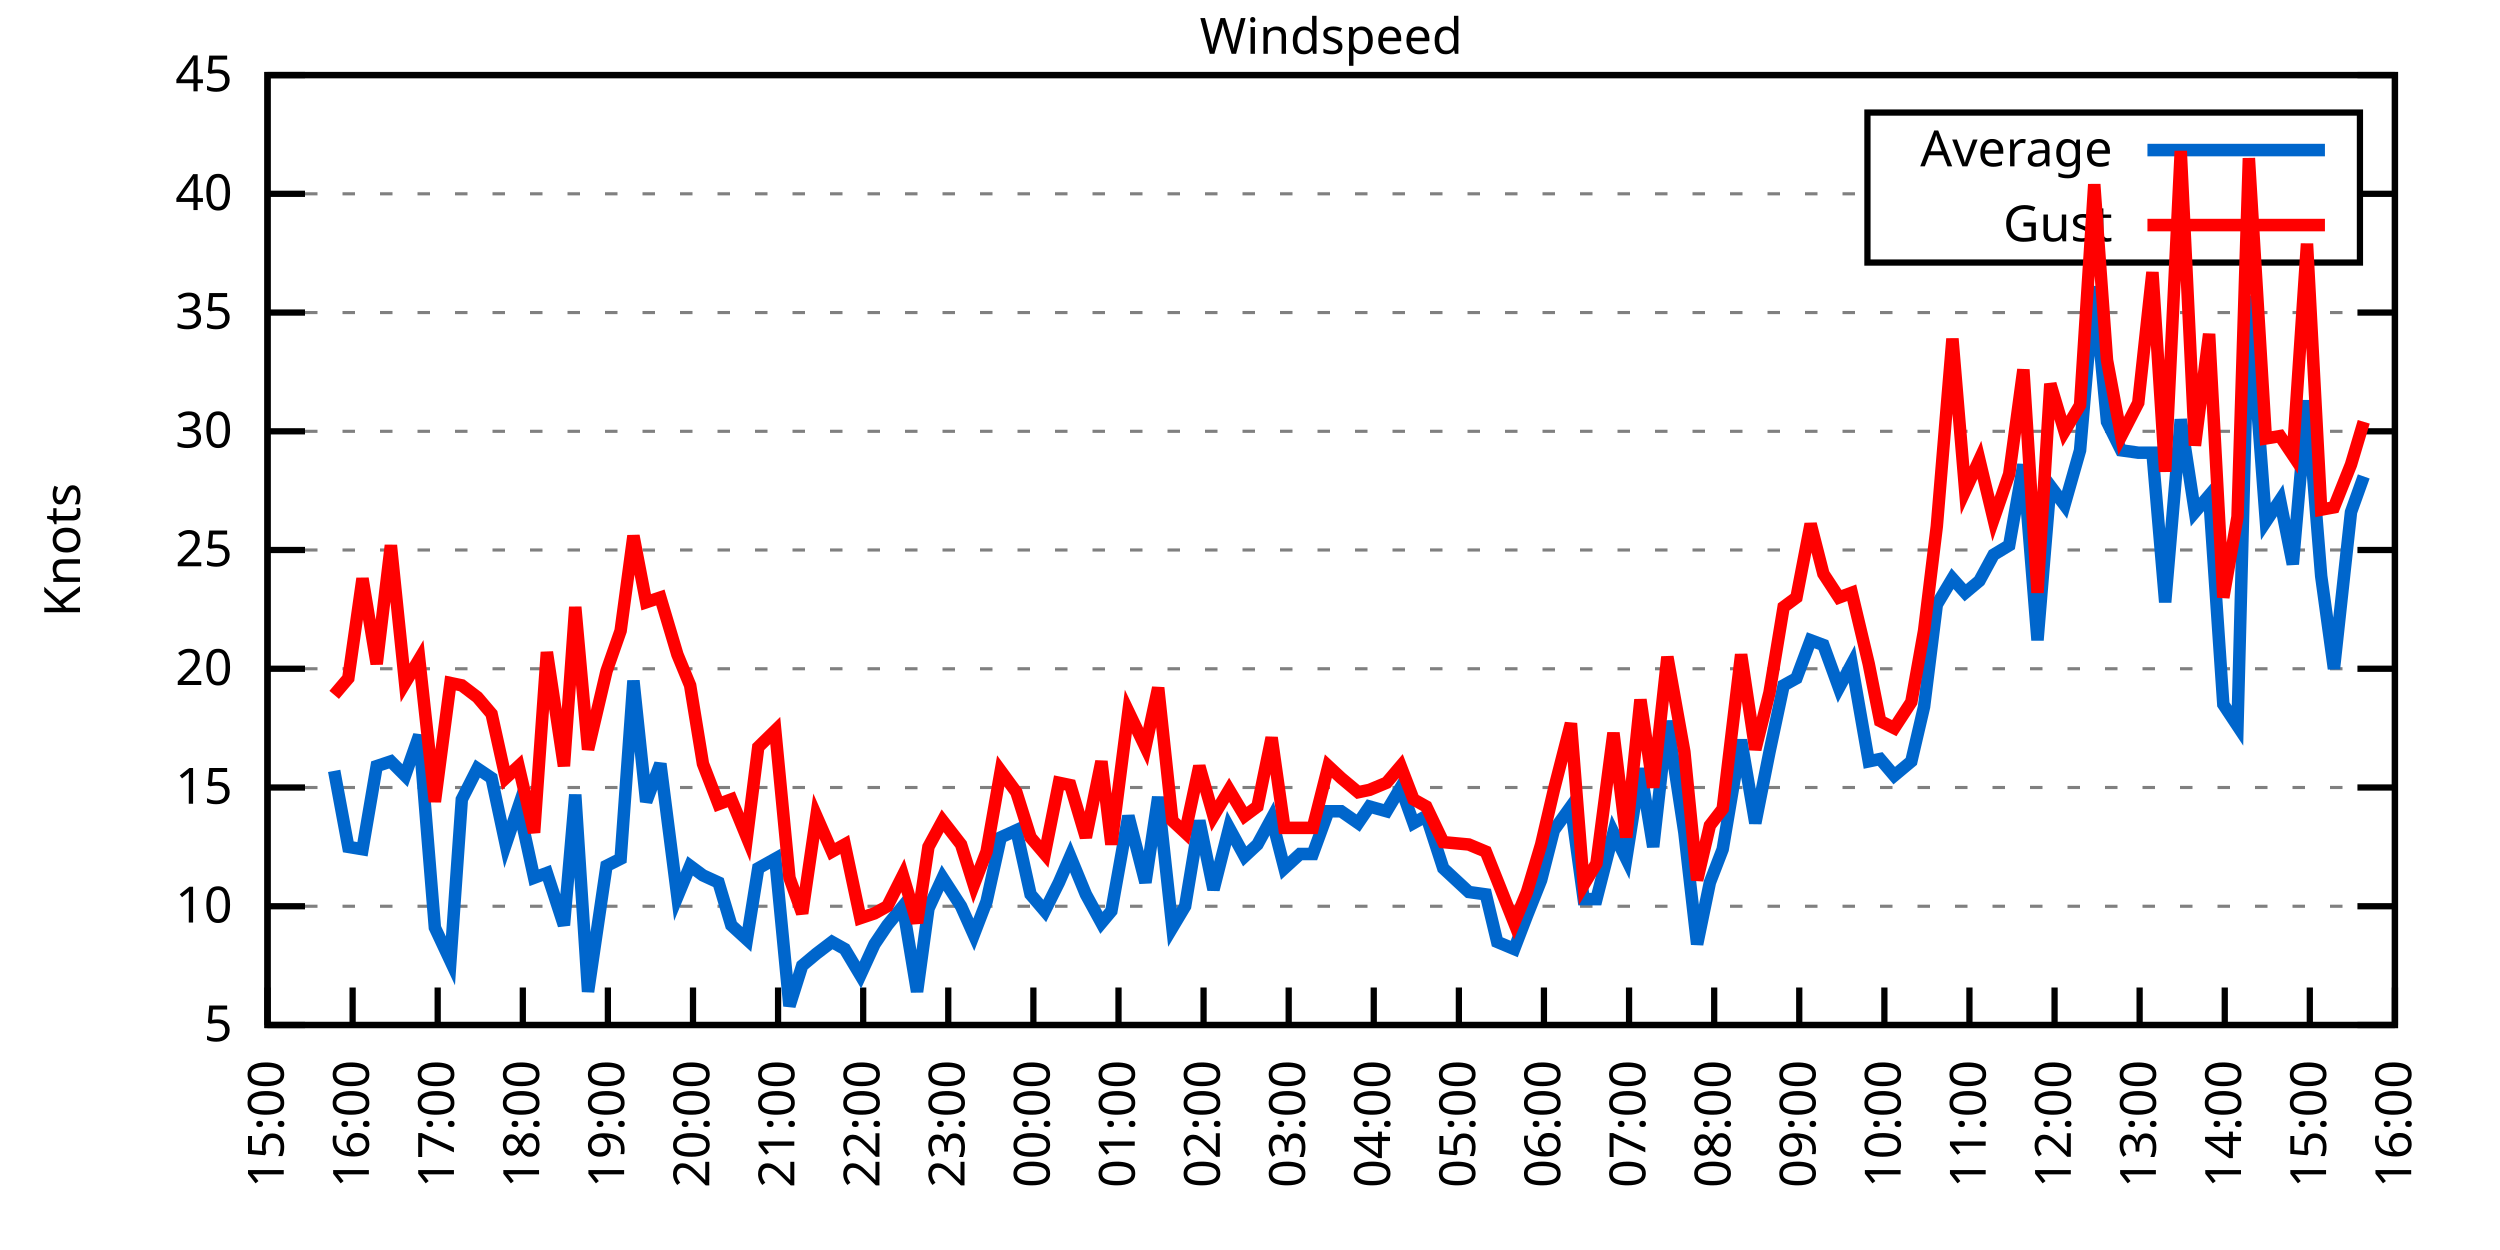
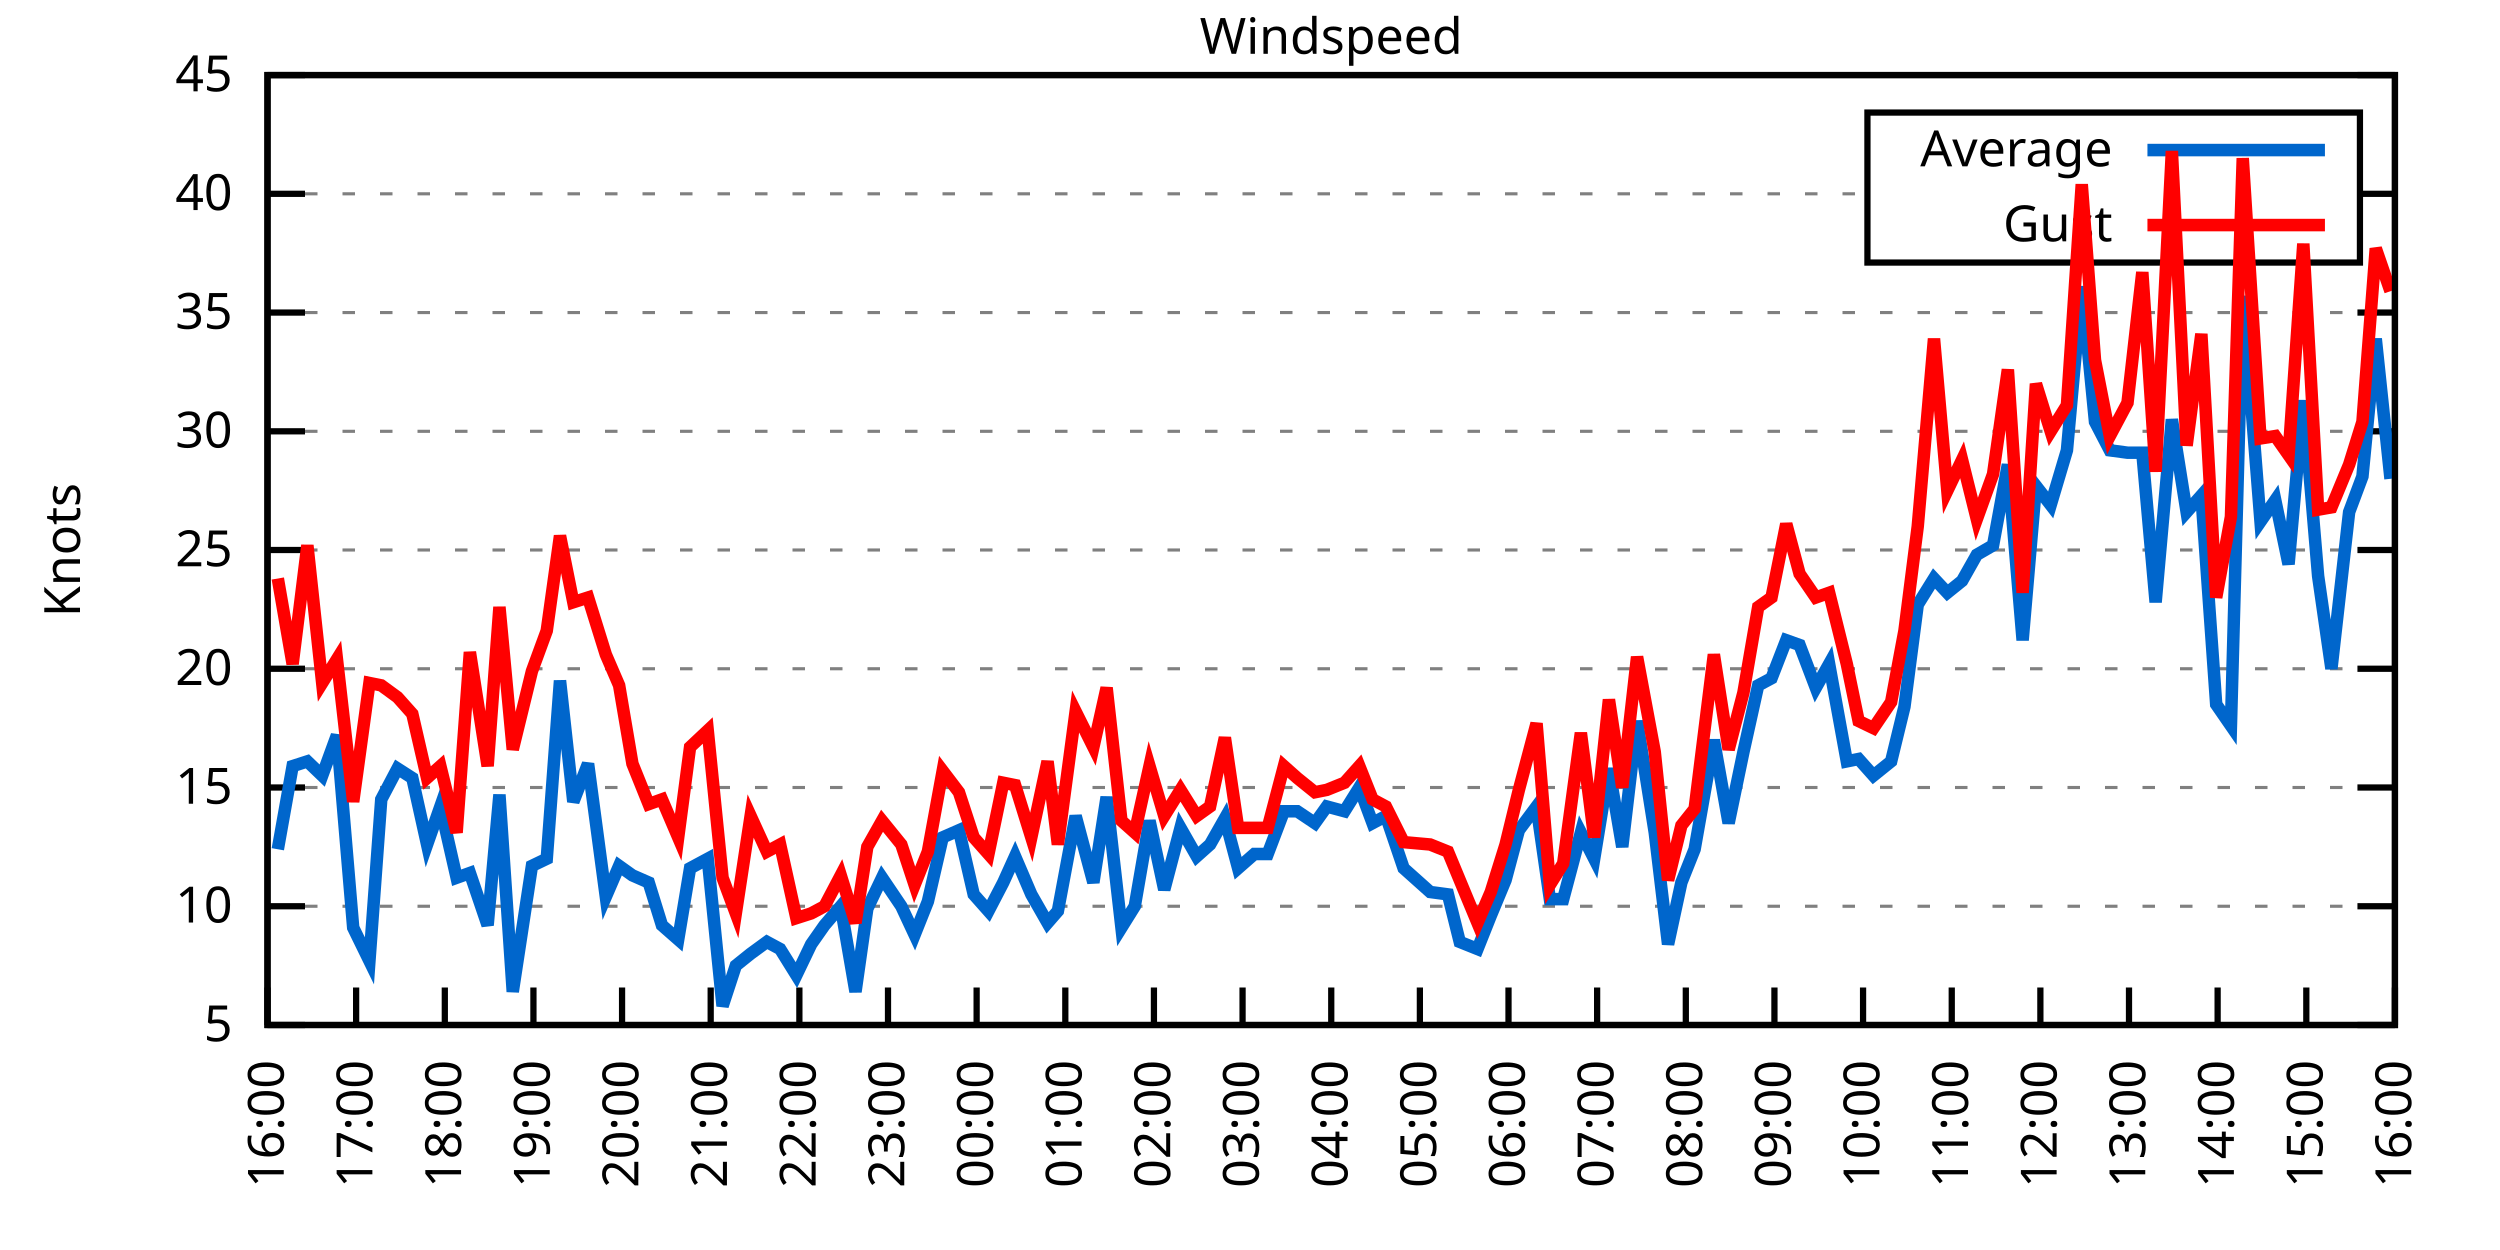
<svg xmlns="http://www.w3.org/2000/svg" xmlns:xlink="http://www.w3.org/1999/xlink" width="400" height="200" viewBox="0 0 400 200">
  <g id="gnuplot_canvas">
    <rect x="0" y="0" width="400" height="200" fill="none" />
    <defs>
      <circle id="gpDot" r="0.5" stroke-width="0.5" stroke="currentColor" />
      <path id="gpPt0" stroke-width="0.333" stroke="currentColor" d="M-1,0 h2 M0,-1 v2" />
      <path id="gpPt1" stroke-width="0.333" stroke="currentColor" d="M-1,-1 L1,1 M1,-1 L-1,1" />
      <path id="gpPt2" stroke-width="0.333" stroke="currentColor" d="M-1,0 L1,0 M0,-1 L0,1 M-1,-1 L1,1 M-1,1 L1,-1" />
      <rect id="gpPt3" stroke-width="0.333" stroke="currentColor" x="-1" y="-1" width="2" height="2" />
      <rect id="gpPt4" stroke-width="0.333" stroke="currentColor" fill="currentColor" x="-1" y="-1" width="2" height="2" />
      <circle id="gpPt5" stroke-width="0.333" stroke="currentColor" cx="0" cy="0" r="1" />
      <use xlink:href="#gpPt5" id="gpPt6" fill="currentColor" stroke="none" />
      <path id="gpPt7" stroke-width="0.333" stroke="currentColor" d="M0,-1.33 L-1.33,0.67 L1.33,0.67 z" />
      <use xlink:href="#gpPt7" id="gpPt8" fill="currentColor" stroke="none" />
      <use xlink:href="#gpPt7" id="gpPt9" stroke="currentColor" transform="rotate(180)" />
      <use xlink:href="#gpPt9" id="gpPt10" fill="currentColor" stroke="none" />
      <use xlink:href="#gpPt3" id="gpPt11" stroke="currentColor" transform="rotate(45)" />
      <use xlink:href="#gpPt11" id="gpPt12" fill="currentColor" stroke="none" />
      <path id="gpPt13" stroke-width="0.333" stroke="currentColor" d="M0,1.330 L1.265,0.411 L0.782,-1.067 L-0.782,-1.076 L-1.265,0.411 z" />
      <use xlink:href="#gpPt13" id="gpPt14" fill="currentColor" stroke="none" />
      <filter id="textbox" filterUnits="objectBoundingBox" x="0" y="0" height="1" width="1">
        <feFlood flood-color="white" flood-opacity="1" result="bgnd" />
        <feComposite in="SourceGraphic" in2="bgnd" operator="atop" />
      </filter>
      <filter id="greybox" filterUnits="objectBoundingBox" x="0" y="0" height="1" width="1">
        <feFlood flood-color="lightgrey" flood-opacity="1" result="grey" />
        <feComposite in="SourceGraphic" in2="grey" operator="atop" />
      </filter>
    </defs>
    <g fill="none" color="white" stroke="currentColor" stroke-width="1.00" stroke-linecap="butt" stroke-linejoin="miter">
</g>
    <g fill="none" color="black" stroke="currentColor" stroke-width="1.00" stroke-linecap="butt" stroke-linejoin="miter">
      <g stroke="none" shape-rendering="crispEdges">
        <polygon fill="rgb(255, 255, 255)" points="42.80,164.00 383.18,164.00 383.18,12.02 42.80,12.02 " />
      </g>
    </g>
    <g fill="none" color="black" stroke="currentColor" stroke-width="1.00" stroke-linecap="butt" stroke-linejoin="miter">
</g>
    <g fill="none" color="black" stroke="black" stroke-width="0.50" stroke-linecap="butt" stroke-linejoin="miter">
</g>
    <g fill="none" color="gray" stroke="currentColor" stroke-width="0.50" stroke-linecap="butt" stroke-linejoin="miter">
      <path stroke="gray" stroke-dasharray="2,4" class="gridline" d="M42.80,164.00 L383.19,164.00  " />
    </g>
    <g fill="none" color="gray" stroke="gray" stroke-width="1.00" stroke-linecap="butt" stroke-linejoin="miter">
</g>
    <g fill="none" color="black" stroke="currentColor" stroke-width="1.00" stroke-linecap="butt" stroke-linejoin="miter">
      <path stroke="black" d="M42.80,164.00 L48.80,164.00 M383.19,164.00 L377.19,164.00  " />
      <g transform="translate(37.20,166.60)" stroke="none" fill="black" font-family="Sans" font-size="8.00" text-anchor="end">
        <text>
          <tspan font-family="Sans"> 5</tspan>
        </text>
      </g>
    </g>
    <g fill="none" color="black" stroke="currentColor" stroke-width="1.00" stroke-linecap="butt" stroke-linejoin="miter">
</g>
    <g fill="none" color="black" stroke="black" stroke-width="0.50" stroke-linecap="butt" stroke-linejoin="miter">
</g>
    <g fill="none" color="gray" stroke="currentColor" stroke-width="0.50" stroke-linecap="butt" stroke-linejoin="miter">
      <path stroke="gray" stroke-dasharray="2,4" class="gridline" d="M42.80,145.00 L383.19,145.00  " />
    </g>
    <g fill="none" color="gray" stroke="gray" stroke-width="1.00" stroke-linecap="butt" stroke-linejoin="miter">
</g>
    <g fill="none" color="black" stroke="currentColor" stroke-width="1.00" stroke-linecap="butt" stroke-linejoin="miter">
      <path stroke="black" d="M42.80,145.00 L48.80,145.00 M383.19,145.00 L377.19,145.00  " />
      <g transform="translate(37.20,147.60)" stroke="none" fill="black" font-family="Sans" font-size="8.00" text-anchor="end">
        <text>
          <tspan font-family="Sans"> 10</tspan>
        </text>
      </g>
    </g>
    <g fill="none" color="black" stroke="currentColor" stroke-width="1.00" stroke-linecap="butt" stroke-linejoin="miter">
</g>
    <g fill="none" color="black" stroke="black" stroke-width="0.50" stroke-linecap="butt" stroke-linejoin="miter">
</g>
    <g fill="none" color="gray" stroke="currentColor" stroke-width="0.50" stroke-linecap="butt" stroke-linejoin="miter">
      <path stroke="gray" stroke-dasharray="2,4" class="gridline" d="M42.80,126.00 L383.19,126.00  " />
    </g>
    <g fill="none" color="gray" stroke="gray" stroke-width="1.00" stroke-linecap="butt" stroke-linejoin="miter">
</g>
    <g fill="none" color="black" stroke="currentColor" stroke-width="1.00" stroke-linecap="butt" stroke-linejoin="miter">
      <path stroke="black" d="M42.80,126.00 L48.80,126.00 M383.19,126.00 L377.19,126.00  " />
      <g transform="translate(37.20,128.60)" stroke="none" fill="black" font-family="Sans" font-size="8.00" text-anchor="end">
        <text>
          <tspan font-family="Sans"> 15</tspan>
        </text>
      </g>
    </g>
    <g fill="none" color="black" stroke="currentColor" stroke-width="1.00" stroke-linecap="butt" stroke-linejoin="miter">
</g>
    <g fill="none" color="black" stroke="black" stroke-width="0.50" stroke-linecap="butt" stroke-linejoin="miter">
</g>
    <g fill="none" color="gray" stroke="currentColor" stroke-width="0.50" stroke-linecap="butt" stroke-linejoin="miter">
      <path stroke="gray" stroke-dasharray="2,4" class="gridline" d="M42.80,107.00 L383.19,107.00  " />
    </g>
    <g fill="none" color="gray" stroke="gray" stroke-width="1.00" stroke-linecap="butt" stroke-linejoin="miter">
</g>
    <g fill="none" color="black" stroke="currentColor" stroke-width="1.00" stroke-linecap="butt" stroke-linejoin="miter">
      <path stroke="black" d="M42.80,107.00 L48.80,107.00 M383.19,107.00 L377.19,107.00  " />
      <g transform="translate(37.20,109.60)" stroke="none" fill="black" font-family="Sans" font-size="8.00" text-anchor="end">
        <text>
          <tspan font-family="Sans"> 20</tspan>
        </text>
      </g>
    </g>
    <g fill="none" color="black" stroke="currentColor" stroke-width="1.00" stroke-linecap="butt" stroke-linejoin="miter">
</g>
    <g fill="none" color="black" stroke="black" stroke-width="0.50" stroke-linecap="butt" stroke-linejoin="miter">
</g>
    <g fill="none" color="gray" stroke="currentColor" stroke-width="0.50" stroke-linecap="butt" stroke-linejoin="miter">
      <path stroke="gray" stroke-dasharray="2,4" class="gridline" d="M42.80,88.00 L383.19,88.00  " />
    </g>
    <g fill="none" color="gray" stroke="gray" stroke-width="1.00" stroke-linecap="butt" stroke-linejoin="miter">
</g>
    <g fill="none" color="black" stroke="currentColor" stroke-width="1.00" stroke-linecap="butt" stroke-linejoin="miter">
      <path stroke="black" d="M42.80,88.00 L48.80,88.00 M383.19,88.00 L377.19,88.00  " />
      <g transform="translate(37.20,90.60)" stroke="none" fill="black" font-family="Sans" font-size="8.00" text-anchor="end">
        <text>
          <tspan font-family="Sans"> 25</tspan>
        </text>
      </g>
    </g>
    <g fill="none" color="black" stroke="currentColor" stroke-width="1.00" stroke-linecap="butt" stroke-linejoin="miter">
</g>
    <g fill="none" color="black" stroke="black" stroke-width="0.50" stroke-linecap="butt" stroke-linejoin="miter">
</g>
    <g fill="none" color="gray" stroke="currentColor" stroke-width="0.50" stroke-linecap="butt" stroke-linejoin="miter">
      <path stroke="gray" stroke-dasharray="2,4" class="gridline" d="M42.80,69.01 L383.19,69.01  " />
    </g>
    <g fill="none" color="gray" stroke="gray" stroke-width="1.00" stroke-linecap="butt" stroke-linejoin="miter">
</g>
    <g fill="none" color="black" stroke="currentColor" stroke-width="1.00" stroke-linecap="butt" stroke-linejoin="miter">
      <path stroke="black" d="M42.80,69.01 L48.80,69.01 M383.19,69.01 L377.19,69.01  " />
      <g transform="translate(37.20,71.61)" stroke="none" fill="black" font-family="Sans" font-size="8.00" text-anchor="end">
        <text>
          <tspan font-family="Sans"> 30</tspan>
        </text>
      </g>
    </g>
    <g fill="none" color="black" stroke="currentColor" stroke-width="1.00" stroke-linecap="butt" stroke-linejoin="miter">
</g>
    <g fill="none" color="black" stroke="black" stroke-width="0.50" stroke-linecap="butt" stroke-linejoin="miter">
</g>
    <g fill="none" color="gray" stroke="currentColor" stroke-width="0.50" stroke-linecap="butt" stroke-linejoin="miter">
      <path stroke="gray" stroke-dasharray="2,4" class="gridline" d="M42.80,50.01 L383.19,50.01  " />
    </g>
    <g fill="none" color="gray" stroke="gray" stroke-width="1.00" stroke-linecap="butt" stroke-linejoin="miter">
</g>
    <g fill="none" color="black" stroke="currentColor" stroke-width="1.00" stroke-linecap="butt" stroke-linejoin="miter">
      <path stroke="black" d="M42.80,50.01 L48.80,50.01 M383.19,50.01 L377.19,50.01  " />
      <g transform="translate(37.20,52.61)" stroke="none" fill="black" font-family="Sans" font-size="8.00" text-anchor="end">
        <text>
          <tspan font-family="Sans"> 35</tspan>
        </text>
      </g>
    </g>
    <g fill="none" color="black" stroke="currentColor" stroke-width="1.00" stroke-linecap="butt" stroke-linejoin="miter">
</g>
    <g fill="none" color="black" stroke="black" stroke-width="0.50" stroke-linecap="butt" stroke-linejoin="miter">
</g>
    <g fill="none" color="gray" stroke="currentColor" stroke-width="0.50" stroke-linecap="butt" stroke-linejoin="miter">
      <path stroke="gray" stroke-dasharray="2,4" class="gridline" d="M42.80,31.01 L298.79,31.01 M377.59,31.01 L383.19,31.01  " />
    </g>
    <g fill="none" color="gray" stroke="gray" stroke-width="1.00" stroke-linecap="butt" stroke-linejoin="miter">
</g>
    <g fill="none" color="black" stroke="currentColor" stroke-width="1.00" stroke-linecap="butt" stroke-linejoin="miter">
      <path stroke="black" d="M42.80,31.01 L48.80,31.01 M383.19,31.01 L377.19,31.01  " />
      <g transform="translate(37.20,33.61)" stroke="none" fill="black" font-family="Sans" font-size="8.00" text-anchor="end">
        <text>
          <tspan font-family="Sans"> 40</tspan>
        </text>
      </g>
    </g>
    <g fill="none" color="black" stroke="currentColor" stroke-width="1.00" stroke-linecap="butt" stroke-linejoin="miter">
</g>
    <g fill="none" color="black" stroke="black" stroke-width="0.50" stroke-linecap="butt" stroke-linejoin="miter">
</g>
    <g fill="none" color="gray" stroke="currentColor" stroke-width="0.50" stroke-linecap="butt" stroke-linejoin="miter">
      <path stroke="gray" stroke-dasharray="2,4" class="gridline" d="M42.80,12.01 L383.19,12.01  " />
    </g>
    <g fill="none" color="gray" stroke="gray" stroke-width="1.00" stroke-linecap="butt" stroke-linejoin="miter">
</g>
    <g fill="none" color="black" stroke="currentColor" stroke-width="1.00" stroke-linecap="butt" stroke-linejoin="miter">
      <path stroke="black" d="M42.80,12.01 L48.80,12.01 M383.19,12.01 L377.19,12.01  " />
      <g transform="translate(37.20,14.61)" stroke="none" fill="black" font-family="Sans" font-size="8.00" text-anchor="end">
        <text>
          <tspan font-family="Sans"> 45</tspan>
        </text>
      </g>
    </g>
    <g fill="none" color="black" stroke="currentColor" stroke-width="1.00" stroke-linecap="butt" stroke-linejoin="miter">
      <path stroke="black" d="M42.80,164.00 L42.80,158.00  " />
      <g transform="translate(45.40,169.60) rotate(270.00)" stroke="none" fill="black" font-family="Sans" font-size="8.00" text-anchor="end">
        <text>
-           <tspan font-family="Sans">15:00</tspan>
-         </text>
-       </g>
-     </g>
-     <g fill="none" color="black" stroke="currentColor" stroke-width="1.00" stroke-linecap="butt" stroke-linejoin="miter">
-       <path stroke="black" d="M56.42,164.00 L56.42,158.00  " />
-       <g transform="translate(59.02,169.60) rotate(270.00)" stroke="none" fill="black" font-family="Sans" font-size="8.00" text-anchor="end">
-         <text>
          <tspan font-family="Sans">16:00</tspan>
        </text>
      </g>
    </g>
    <g fill="none" color="black" stroke="currentColor" stroke-width="1.00" stroke-linecap="butt" stroke-linejoin="miter">
-       <path stroke="black" d="M70.03,164.00 L70.03,158.00  " />
-       <g transform="translate(72.63,169.60) rotate(270.00)" stroke="none" fill="black" font-family="Sans" font-size="8.00" text-anchor="end">
+       <path stroke="black" d="M56.98,164.00 L56.98,158.00  " />
+       <g transform="translate(59.58,169.60) rotate(270.00)" stroke="none" fill="black" font-family="Sans" font-size="8.00" text-anchor="end">
        <text>
          <tspan font-family="Sans">17:00</tspan>
        </text>
      </g>
    </g>
    <g fill="none" color="black" stroke="currentColor" stroke-width="1.00" stroke-linecap="butt" stroke-linejoin="miter">
-       <path stroke="black" d="M83.65,164.00 L83.65,158.00  " />
-       <g transform="translate(86.25,169.60) rotate(270.00)" stroke="none" fill="black" font-family="Sans" font-size="8.00" text-anchor="end">
+       <path stroke="black" d="M71.17,164.00 L71.17,158.00  " />
+       <g transform="translate(73.77,169.60) rotate(270.00)" stroke="none" fill="black" font-family="Sans" font-size="8.00" text-anchor="end">
        <text>
          <tspan font-family="Sans">18:00</tspan>
        </text>
      </g>
    </g>
    <g fill="none" color="black" stroke="currentColor" stroke-width="1.00" stroke-linecap="butt" stroke-linejoin="miter">
-       <path stroke="black" d="M97.26,164.00 L97.26,158.00  " />
-       <g transform="translate(99.86,169.60) rotate(270.00)" stroke="none" fill="black" font-family="Sans" font-size="8.00" text-anchor="end">
+       <path stroke="black" d="M85.35,164.00 L85.35,158.00  " />
+       <g transform="translate(87.95,169.60) rotate(270.00)" stroke="none" fill="black" font-family="Sans" font-size="8.00" text-anchor="end">
        <text>
          <tspan font-family="Sans">19:00</tspan>
        </text>
      </g>
    </g>
    <g fill="none" color="black" stroke="currentColor" stroke-width="1.00" stroke-linecap="butt" stroke-linejoin="miter">
-       <path stroke="black" d="M110.88,164.00 L110.88,158.00  " />
-       <g transform="translate(113.48,169.60) rotate(270.00)" stroke="none" fill="black" font-family="Sans" font-size="8.00" text-anchor="end">
+       <path stroke="black" d="M99.53,164.00 L99.53,158.00  " />
+       <g transform="translate(102.13,169.60) rotate(270.00)" stroke="none" fill="black" font-family="Sans" font-size="8.00" text-anchor="end">
        <text>
          <tspan font-family="Sans">20:00</tspan>
        </text>
      </g>
    </g>
    <g fill="none" color="black" stroke="currentColor" stroke-width="1.00" stroke-linecap="butt" stroke-linejoin="miter">
-       <path stroke="black" d="M124.49,164.00 L124.49,158.00  " />
-       <g transform="translate(127.09,169.60) rotate(270.00)" stroke="none" fill="black" font-family="Sans" font-size="8.00" text-anchor="end">
+       <path stroke="black" d="M113.71,164.00 L113.71,158.00  " />
+       <g transform="translate(116.31,169.60) rotate(270.00)" stroke="none" fill="black" font-family="Sans" font-size="8.00" text-anchor="end">
        <text>
          <tspan font-family="Sans">21:00</tspan>
        </text>
      </g>
    </g>
    <g fill="none" color="black" stroke="currentColor" stroke-width="1.00" stroke-linecap="butt" stroke-linejoin="miter">
-       <path stroke="black" d="M138.11,164.00 L138.11,158.00  " />
-       <g transform="translate(140.71,169.60) rotate(270.00)" stroke="none" fill="black" font-family="Sans" font-size="8.00" text-anchor="end">
+       <path stroke="black" d="M127.90,164.00 L127.90,158.00  " />
+       <g transform="translate(130.50,169.60) rotate(270.00)" stroke="none" fill="black" font-family="Sans" font-size="8.00" text-anchor="end">
        <text>
          <tspan font-family="Sans">22:00</tspan>
        </text>
      </g>
    </g>
    <g fill="none" color="black" stroke="currentColor" stroke-width="1.00" stroke-linecap="butt" stroke-linejoin="miter">
-       <path stroke="black" d="M151.72,164.00 L151.72,158.00  " />
-       <g transform="translate(154.32,169.60) rotate(270.00)" stroke="none" fill="black" font-family="Sans" font-size="8.00" text-anchor="end">
+       <path stroke="black" d="M142.08,164.00 L142.08,158.00  " />
+       <g transform="translate(144.68,169.60) rotate(270.00)" stroke="none" fill="black" font-family="Sans" font-size="8.00" text-anchor="end">
        <text>
          <tspan font-family="Sans">23:00</tspan>
        </text>
      </g>
    </g>
    <g fill="none" color="black" stroke="currentColor" stroke-width="1.00" stroke-linecap="butt" stroke-linejoin="miter">
-       <path stroke="black" d="M165.34,164.00 L165.34,158.00  " />
-       <g transform="translate(167.94,169.60) rotate(270.00)" stroke="none" fill="black" font-family="Sans" font-size="8.00" text-anchor="end">
+       <path stroke="black" d="M156.26,164.00 L156.26,158.00  " />
+       <g transform="translate(158.86,169.60) rotate(270.00)" stroke="none" fill="black" font-family="Sans" font-size="8.00" text-anchor="end">
        <text>
          <tspan font-family="Sans">00:00</tspan>
        </text>
      </g>
    </g>
    <g fill="none" color="black" stroke="currentColor" stroke-width="1.00" stroke-linecap="butt" stroke-linejoin="miter">
-       <path stroke="black" d="M178.96,164.00 L178.96,158.00  " />
-       <g transform="translate(181.56,169.60) rotate(270.00)" stroke="none" fill="black" font-family="Sans" font-size="8.00" text-anchor="end">
+       <path stroke="black" d="M170.45,164.00 L170.45,158.00  " />
+       <g transform="translate(173.05,169.60) rotate(270.00)" stroke="none" fill="black" font-family="Sans" font-size="8.00" text-anchor="end">
        <text>
          <tspan font-family="Sans">01:00</tspan>
        </text>
      </g>
    </g>
    <g fill="none" color="black" stroke="currentColor" stroke-width="1.00" stroke-linecap="butt" stroke-linejoin="miter">
-       <path stroke="black" d="M192.57,164.00 L192.57,158.00  " />
-       <g transform="translate(195.17,169.60) rotate(270.00)" stroke="none" fill="black" font-family="Sans" font-size="8.00" text-anchor="end">
+       <path stroke="black" d="M184.63,164.00 L184.63,158.00  " />
+       <g transform="translate(187.23,169.60) rotate(270.00)" stroke="none" fill="black" font-family="Sans" font-size="8.00" text-anchor="end">
        <text>
          <tspan font-family="Sans">02:00</tspan>
        </text>
      </g>
    </g>
    <g fill="none" color="black" stroke="currentColor" stroke-width="1.00" stroke-linecap="butt" stroke-linejoin="miter">
-       <path stroke="black" d="M206.19,164.00 L206.19,158.00  " />
-       <g transform="translate(208.79,169.60) rotate(270.00)" stroke="none" fill="black" font-family="Sans" font-size="8.00" text-anchor="end">
+       <path stroke="black" d="M198.81,164.00 L198.81,158.00  " />
+       <g transform="translate(201.41,169.60) rotate(270.00)" stroke="none" fill="black" font-family="Sans" font-size="8.00" text-anchor="end">
        <text>
          <tspan font-family="Sans">03:00</tspan>
        </text>
      </g>
    </g>
    <g fill="none" color="black" stroke="currentColor" stroke-width="1.00" stroke-linecap="butt" stroke-linejoin="miter">
-       <path stroke="black" d="M219.80,164.00 L219.80,158.00  " />
-       <g transform="translate(222.40,169.60) rotate(270.00)" stroke="none" fill="black" font-family="Sans" font-size="8.00" text-anchor="end">
+       <path stroke="black" d="M213.00,164.00 L213.00,158.00  " />
+       <g transform="translate(215.60,169.60) rotate(270.00)" stroke="none" fill="black" font-family="Sans" font-size="8.00" text-anchor="end">
        <text>
          <tspan font-family="Sans">04:00</tspan>
        </text>
      </g>
    </g>
    <g fill="none" color="black" stroke="currentColor" stroke-width="1.00" stroke-linecap="butt" stroke-linejoin="miter">
-       <path stroke="black" d="M233.42,164.00 L233.42,158.00  " />
-       <g transform="translate(236.02,169.60) rotate(270.00)" stroke="none" fill="black" font-family="Sans" font-size="8.00" text-anchor="end">
+       <path stroke="black" d="M227.18,164.00 L227.18,158.00  " />
+       <g transform="translate(229.78,169.60) rotate(270.00)" stroke="none" fill="black" font-family="Sans" font-size="8.00" text-anchor="end">
        <text>
          <tspan font-family="Sans">05:00</tspan>
        </text>
      </g>
    </g>
    <g fill="none" color="black" stroke="currentColor" stroke-width="1.00" stroke-linecap="butt" stroke-linejoin="miter">
-       <path stroke="black" d="M247.03,164.00 L247.03,158.00  " />
-       <g transform="translate(249.63,169.60) rotate(270.00)" stroke="none" fill="black" font-family="Sans" font-size="8.00" text-anchor="end">
+       <path stroke="black" d="M241.36,164.00 L241.36,158.00  " />
+       <g transform="translate(243.96,169.60) rotate(270.00)" stroke="none" fill="black" font-family="Sans" font-size="8.00" text-anchor="end">
        <text>
          <tspan font-family="Sans">06:00</tspan>
        </text>
      </g>
    </g>
    <g fill="none" color="black" stroke="currentColor" stroke-width="1.00" stroke-linecap="butt" stroke-linejoin="miter">
-       <path stroke="black" d="M260.65,164.00 L260.65,158.00  " />
-       <g transform="translate(263.25,169.60) rotate(270.00)" stroke="none" fill="black" font-family="Sans" font-size="8.00" text-anchor="end">
+       <path stroke="black" d="M255.54,164.00 L255.54,158.00  " />
+       <g transform="translate(258.14,169.60) rotate(270.00)" stroke="none" fill="black" font-family="Sans" font-size="8.00" text-anchor="end">
        <text>
          <tspan font-family="Sans">07:00</tspan>
        </text>
      </g>
    </g>
    <g fill="none" color="black" stroke="currentColor" stroke-width="1.00" stroke-linecap="butt" stroke-linejoin="miter">
-       <path stroke="black" d="M274.27,164.00 L274.27,158.00  " />
-       <g transform="translate(276.87,169.60) rotate(270.00)" stroke="none" fill="black" font-family="Sans" font-size="8.00" text-anchor="end">
+       <path stroke="black" d="M269.73,164.00 L269.73,158.00  " />
+       <g transform="translate(272.33,169.60) rotate(270.00)" stroke="none" fill="black" font-family="Sans" font-size="8.00" text-anchor="end">
        <text>
          <tspan font-family="Sans">08:00</tspan>
        </text>
      </g>
    </g>
    <g fill="none" color="black" stroke="currentColor" stroke-width="1.00" stroke-linecap="butt" stroke-linejoin="miter">
-       <path stroke="black" d="M287.88,164.00 L287.88,158.00  " />
-       <g transform="translate(290.48,169.60) rotate(270.00)" stroke="none" fill="black" font-family="Sans" font-size="8.00" text-anchor="end">
+       <path stroke="black" d="M283.91,164.00 L283.91,158.00  " />
+       <g transform="translate(286.51,169.60) rotate(270.00)" stroke="none" fill="black" font-family="Sans" font-size="8.00" text-anchor="end">
        <text>
          <tspan font-family="Sans">09:00</tspan>
        </text>
      </g>
    </g>
    <g fill="none" color="black" stroke="currentColor" stroke-width="1.00" stroke-linecap="butt" stroke-linejoin="miter">
-       <path stroke="black" d="M301.50,164.00 L301.50,158.00  " />
-       <g transform="translate(304.10,169.60) rotate(270.00)" stroke="none" fill="black" font-family="Sans" font-size="8.00" text-anchor="end">
+       <path stroke="black" d="M298.09,164.00 L298.09,158.00  " />
+       <g transform="translate(300.69,169.60) rotate(270.00)" stroke="none" fill="black" font-family="Sans" font-size="8.00" text-anchor="end">
        <text>
          <tspan font-family="Sans">10:00</tspan>
        </text>
      </g>
    </g>
    <g fill="none" color="black" stroke="currentColor" stroke-width="1.00" stroke-linecap="butt" stroke-linejoin="miter">
-       <path stroke="black" d="M315.11,164.00 L315.11,158.00  " />
-       <g transform="translate(317.71,169.60) rotate(270.00)" stroke="none" fill="black" font-family="Sans" font-size="8.00" text-anchor="end">
+       <path stroke="black" d="M312.28,164.00 L312.28,158.00  " />
+       <g transform="translate(314.88,169.60) rotate(270.00)" stroke="none" fill="black" font-family="Sans" font-size="8.00" text-anchor="end">
        <text>
          <tspan font-family="Sans">11:00</tspan>
        </text>
      </g>
    </g>
    <g fill="none" color="black" stroke="currentColor" stroke-width="1.00" stroke-linecap="butt" stroke-linejoin="miter">
-       <path stroke="black" d="M328.73,164.00 L328.73,158.00  " />
-       <g transform="translate(331.33,169.60) rotate(270.00)" stroke="none" fill="black" font-family="Sans" font-size="8.00" text-anchor="end">
+       <path stroke="black" d="M326.46,164.00 L326.46,158.00  " />
+       <g transform="translate(329.06,169.60) rotate(270.00)" stroke="none" fill="black" font-family="Sans" font-size="8.00" text-anchor="end">
        <text>
          <tspan font-family="Sans">12:00</tspan>
        </text>
      </g>
    </g>
    <g fill="none" color="black" stroke="currentColor" stroke-width="1.00" stroke-linecap="butt" stroke-linejoin="miter">
-       <path stroke="black" d="M342.34,164.00 L342.34,158.00  " />
-       <g transform="translate(344.94,169.60) rotate(270.00)" stroke="none" fill="black" font-family="Sans" font-size="8.00" text-anchor="end">
+       <path stroke="black" d="M340.64,164.00 L340.64,158.00  " />
+       <g transform="translate(343.24,169.60) rotate(270.00)" stroke="none" fill="black" font-family="Sans" font-size="8.00" text-anchor="end">
        <text>
          <tspan font-family="Sans">13:00</tspan>
        </text>
      </g>
    </g>
    <g fill="none" color="black" stroke="currentColor" stroke-width="1.00" stroke-linecap="butt" stroke-linejoin="miter">
-       <path stroke="black" d="M355.96,164.00 L355.96,158.00  " />
-       <g transform="translate(358.56,169.60) rotate(270.00)" stroke="none" fill="black" font-family="Sans" font-size="8.00" text-anchor="end">
+       <path stroke="black" d="M354.82,164.00 L354.82,158.00  " />
+       <g transform="translate(357.42,169.60) rotate(270.00)" stroke="none" fill="black" font-family="Sans" font-size="8.00" text-anchor="end">
        <text>
          <tspan font-family="Sans">14:00</tspan>
        </text>
      </g>
    </g>
    <g fill="none" color="black" stroke="currentColor" stroke-width="1.00" stroke-linecap="butt" stroke-linejoin="miter">
-       <path stroke="black" d="M369.57,164.00 L369.57,158.00  " />
-       <g transform="translate(372.17,169.60) rotate(270.00)" stroke="none" fill="black" font-family="Sans" font-size="8.00" text-anchor="end">
+       <path stroke="black" d="M369.01,164.00 L369.01,158.00  " />
+       <g transform="translate(371.61,169.60) rotate(270.00)" stroke="none" fill="black" font-family="Sans" font-size="8.00" text-anchor="end">
        <text>
          <tspan font-family="Sans">15:00</tspan>
        </text>
      </g>
    </g>
    <g fill="none" color="black" stroke="currentColor" stroke-width="1.00" stroke-linecap="butt" stroke-linejoin="miter">
      <path stroke="black" d="M383.19,164.00 L383.19,158.00  " />
      <g transform="translate(385.79,169.60) rotate(270.00)" stroke="none" fill="black" font-family="Sans" font-size="8.00" text-anchor="end">
        <text>
          <tspan font-family="Sans">16:00</tspan>
        </text>
      </g>
    </g>
    <g fill="none" color="black" stroke="currentColor" stroke-width="1.00" stroke-linecap="butt" stroke-linejoin="miter">
</g>
    <g fill="none" color="black" stroke="currentColor" stroke-width="1.00" stroke-linecap="butt" stroke-linejoin="miter">
      <path stroke="black" d="M42.80,12.01 L42.80,164.00 L383.19,164.00 L383.19,12.01 L42.80,12.01 Z  " />
    </g>
    <g fill="none" color="black" stroke="currentColor" stroke-width="1.00" stroke-linecap="butt" stroke-linejoin="miter">
</g>
    <g fill="none" color="black" stroke="currentColor" stroke-width="1.00" stroke-linecap="butt" stroke-linejoin="miter">
      <path stroke="black" d="M298.79,42.01 L298.79,18.01 L377.59,18.01 L377.59,42.01 L298.79,42.01 Z  " />
    </g>
    <g id="Windspeed_plot_1">
      <g fill="none" color="white" stroke="black" stroke-width="2.00" stroke-linecap="butt" stroke-linejoin="miter">
</g>
      <g fill="none" color="black" stroke="currentColor" stroke-width="2.00" stroke-linecap="butt" stroke-linejoin="miter">
        <g transform="translate(337.99,26.61)" stroke="none" fill="black" font-family="Sans" font-size="8.00" text-anchor="end">
          <text>
            <tspan font-family="Sans">Average</tspan>
          </text>
        </g>
      </g>
      <g fill="none" color="black" stroke="currentColor" stroke-width="2.00" stroke-linecap="butt" stroke-linejoin="miter">
-         <path stroke="rgb(  0, 102, 204)" d="M343.59,24.01 L371.99,24.01 M53.47,123.34 L55.73,135.50 L58.00,135.88 L60.27,122.58 L62.54,121.82 L64.81,124.10   L67.08,117.64 L69.58,148.42 L72.07,153.74 L73.89,127.90 L76.39,122.96 L78.65,124.48 L80.92,135.12 L82.97,129.04   L85.46,140.44 L87.50,139.68 L90.23,148.04 L92.04,127.14 L94.09,158.68 L97.04,138.54 L99.30,137.40 L101.35,108.90   L103.39,128.28 L105.66,122.20 L108.38,143.48 L110.42,138.54 L112.47,140.06 L114.96,141.20 L117.01,148.04 L119.50,150.32   L121.32,138.92 L124.04,137.40 L126.31,160.96 L128.35,154.50 L130.62,152.60 L133.12,150.70 L135.16,151.84 L137.66,156.02   L139.92,151.08 L141.97,148.04 L144.46,145.00 L146.73,158.68 L148.55,145.38 L150.82,140.44 L153.77,145.00 L155.81,149.56   L157.85,144.24 L160.12,133.98 L162.62,132.84 L164.89,143.10 L167.16,145.76 L169.43,141.20 L171.24,137.02 L173.74,143.10   L176.23,147.66 L177.82,145.76 L180.54,130.56 L183.27,141.20 L185.31,127.52 L187.58,148.42 L189.62,145.00 L191.89,131.32   L194.16,142.34 L196.66,132.46 L199.15,137.02 L201.19,135.12 L203.46,130.94 L205.51,138.92 L208.00,136.64 L210.04,136.64   L212.54,129.80 L214.58,129.80 L217.31,131.70 L219.12,129.04 L221.85,129.80 L224.11,126.00 L226.16,131.70 L228.20,130.56   L230.92,138.92 L235.01,142.72 L237.73,143.10 L239.55,150.70 L242.27,151.84 L244.31,146.52 L246.58,140.82 L248.62,132.84   L251.35,129.04 L253.39,143.86 L255.43,143.86 L258.15,133.22 L260.20,137.40 L262.47,122.96 L264.51,135.50 L266.78,115.36   L269.50,133.22 L271.54,151.08 L273.58,141.20 L275.63,135.88 L278.58,118.40 L280.85,131.70 L283.12,120.30 L285.38,109.66   L287.43,108.52 L289.70,102.44 L291.74,103.20 L294.23,110.04 L296.28,106.24 L299.00,121.82 L300.82,121.44 L303.08,124.10   L305.81,121.82 L307.85,113.08 L309.89,96.74 L312.39,92.56 L314.43,94.84 L316.70,92.94 L318.97,88.76 L321.47,87.25   L323.74,74.33 L326.00,102.44 L328.05,77.75 L330.32,80.79 L332.81,72.05 L335.08,45.83 L337.12,67.49 L339.39,72.05   L342.12,72.43 L344.39,72.43 L346.43,96.36 L348.92,67.11 L351.19,81.93 L353.46,79.27 L355.73,112.70 L358.00,116.12   L359.82,47.35 L362.54,83.45 L364.81,80.03 L366.85,90.28 L369.12,64.07 L371.39,92.18 L373.43,107.00 L376.16,81.93   L378.20,76.23  " />
+         <path stroke="rgb(  0, 102, 204)" d="M343.59,24.01 L371.99,24.01 M44.45,135.88 L46.82,122.58 L49.18,121.82 L51.55,124.10 L53.91,117.64 L56.51,148.42   L59.11,153.74 L61.00,127.90 L63.60,122.96 L65.97,124.48 L68.33,135.12 L70.46,129.04 L73.06,140.44 L75.18,139.68   L78.02,148.04 L79.91,127.14 L82.04,158.68 L85.11,138.54 L87.48,137.40 L89.60,108.90 L91.73,128.28 L94.09,122.20   L96.93,143.48 L99.06,138.54 L101.19,140.06 L103.79,141.20 L105.91,148.04 L108.51,150.32 L110.41,138.92 L113.24,137.40   L115.61,160.96 L117.73,154.50 L120.10,152.60 L122.70,150.70 L124.82,151.84 L127.42,156.02 L129.79,151.08 L131.92,148.04   L134.52,145.00 L136.88,158.68 L138.77,145.38 L141.13,140.44 L144.21,145.00 L146.34,149.56 L148.46,144.24 L150.83,133.98   L153.43,132.84 L155.79,143.10 L158.15,145.76 L160.52,141.20 L162.41,137.02 L165.01,143.10 L167.61,147.66 L169.26,145.76   L172.10,130.56 L174.94,141.20 L177.06,127.52 L179.43,148.42 L181.56,145.00 L183.92,131.32 L186.28,142.34 L188.88,132.46   L191.48,137.02 L193.61,135.12 L195.98,130.94 L198.10,138.92 L200.70,136.64 L202.83,136.64 L205.43,129.80 L207.56,129.80   L210.39,131.70 L212.29,129.04 L215.12,129.80 L217.49,126.00 L219.61,131.70 L221.74,130.56 L224.58,138.92 L228.83,142.72   L231.67,143.10 L233.56,150.70 L236.40,151.84 L238.52,146.52 L240.89,140.82 L243.02,132.84 L245.85,129.04 L247.98,143.86   L250.11,143.86 L252.94,133.22 L255.07,137.40 L257.43,122.96 L259.56,135.50 L261.93,115.36 L264.76,133.22 L266.89,151.08   L269.02,141.20 L271.14,135.88 L274.22,118.40 L276.58,131.70 L278.95,120.30 L281.31,109.66 L283.44,108.52 L285.80,102.44   L287.93,103.20 L290.53,110.04 L292.66,106.24 L295.49,121.82 L297.38,121.44 L299.75,124.10 L302.58,121.82 L304.71,113.08   L306.84,96.74 L309.44,92.56 L311.57,94.84 L313.93,92.94 L316.29,88.76 L318.89,87.25 L321.26,74.33 L323.62,102.44   L325.75,77.75 L328.11,80.79 L330.71,72.05 L333.08,45.83 L335.20,67.49 L337.57,72.05 L340.40,72.43 L342.77,72.43   L344.90,96.36 L347.50,67.11 L349.86,81.93 L352.22,79.27 L354.59,112.70 L356.95,116.12 L358.84,47.35 L361.68,83.45   L364.04,80.03 L366.17,90.28 L368.53,64.07 L370.90,92.18 L373.03,107.00 L375.86,81.93 L377.99,76.23 L380.12,54.19   L382.48,76.61  " />
      </g>
    </g>
    <g id="Windspeed_plot_2">
      <g fill="none" color="black" stroke="currentColor" stroke-width="2.00" stroke-linecap="butt" stroke-linejoin="miter">
        <g transform="translate(337.99,38.61)" stroke="none" fill="black" font-family="Sans" font-size="8.00" text-anchor="end">
          <text>
            <tspan font-family="Sans">Gust</tspan>
          </text>
        </g>
      </g>
      <g fill="none" color="black" stroke="currentColor" stroke-width="2.00" stroke-linecap="butt" stroke-linejoin="miter">
-         <path stroke="rgb(255,   0,   0)" d="M343.59,36.01 L371.99,36.01 M53.47,111.18 L55.73,108.52 L58.00,92.56 L60.27,106.24 L62.54,87.25 L64.81,109.28   L67.08,105.48 L69.58,128.28 L72.07,109.28 L73.89,109.66 L76.39,111.56 L78.65,114.22 L80.92,124.48 L82.97,122.58   L85.46,133.22 L87.50,104.34 L90.23,122.58 L92.04,97.12 L94.09,119.92 L97.04,107.38 L99.30,100.92 L101.35,85.73   L103.39,96.36 L105.66,95.60 L108.38,104.72 L110.42,109.66 L112.47,122.20 L114.96,128.66 L117.01,127.90 L119.50,133.98   L121.32,119.54 L124.04,116.88 L126.31,140.44 L128.35,146.14 L130.62,130.56 L133.12,136.26 L135.16,135.12 L137.66,146.90   L139.92,146.14 L141.97,145.00 L144.46,140.06 L146.73,147.66 L148.55,135.50 L150.82,131.32 L153.77,135.12 L155.81,141.58   L157.85,136.26 L160.12,123.34 L162.62,126.76 L164.89,133.98 L167.16,136.64 L169.43,125.24 L171.24,125.62 L173.74,133.98   L176.23,121.82 L177.82,135.12 L180.54,113.84 L183.27,119.54 L185.31,110.04 L187.58,131.32 L189.62,133.22 L191.89,122.58   L194.16,130.56 L196.66,126.38 L199.15,130.56 L201.19,129.04 L203.46,118.02 L205.51,132.46 L208.00,132.46 L210.04,132.46   L212.54,122.58 L214.58,124.48 L217.31,126.76 L219.12,126.38 L221.85,125.24 L224.11,122.58 L226.16,127.90 L228.20,129.04   L230.92,134.74 L235.01,135.12 L237.73,136.26 L239.55,140.82 L242.27,147.66 L244.31,142.72 L246.58,135.12 L248.62,126.38   L251.35,115.74 L253.39,141.58 L255.43,138.16 L258.15,117.26 L260.20,133.98 L262.47,111.94 L264.51,126.00 L266.78,105.10   L269.50,120.30 L271.54,140.82 L273.58,132.08 L275.63,129.42 L278.58,104.72 L280.85,119.92 L283.12,110.80 L285.38,97.12   L287.43,95.60 L289.70,83.83 L291.74,91.80 L294.23,95.60 L296.28,94.84 L299.00,106.24 L300.82,115.36 L303.08,116.50   L305.81,112.32 L307.85,100.92 L309.89,84.21 L312.39,54.19 L314.43,78.51 L316.70,73.57 L318.97,83.07 L321.47,75.85   L323.74,59.13 L326.00,94.84 L328.05,61.41 L330.32,69.01 L332.81,64.83 L335.08,29.49 L337.12,57.61 L339.39,69.77   L342.12,64.45 L344.39,43.55 L346.43,75.47 L348.92,24.17 L351.19,71.29 L353.46,53.43 L355.73,95.60 L358.00,82.69   L359.82,25.31 L362.54,70.15 L364.81,69.77 L366.85,72.81 L369.12,38.99 L371.39,81.55 L373.43,81.17 L376.16,74.33   L378.20,67.49  " />
+         <path stroke="rgb(255,   0,   0)" d="M343.59,36.01 L371.99,36.01 M44.45,92.56 L46.82,106.24 L49.18,87.25 L51.55,109.28 L53.91,105.48 L56.51,128.28   L59.11,109.28 L61.00,109.66 L63.60,111.56 L65.97,114.22 L68.33,124.48 L70.46,122.58 L73.06,133.22 L75.18,104.34   L78.02,122.58 L79.91,97.12 L82.04,119.92 L85.11,107.38 L87.48,100.92 L89.60,85.73 L91.73,96.36 L94.09,95.60   L96.93,104.72 L99.06,109.66 L101.19,122.20 L103.79,128.66 L105.91,127.90 L108.51,133.98 L110.41,119.54 L113.24,116.88   L115.61,140.44 L117.73,146.14 L120.10,130.56 L122.70,136.26 L124.82,135.12 L127.42,146.90 L129.79,146.14 L131.92,145.00   L134.52,140.06 L136.88,147.66 L138.77,135.50 L141.13,131.32 L144.21,135.12 L146.34,141.58 L148.46,136.26 L150.83,123.34   L153.43,126.76 L155.79,133.98 L158.15,136.64 L160.52,125.24 L162.41,125.62 L165.01,133.98 L167.61,121.82 L169.26,135.12   L172.10,113.84 L174.94,119.54 L177.06,110.04 L179.43,131.32 L181.56,133.22 L183.92,122.58 L186.28,130.56 L188.88,126.38   L191.48,130.56 L193.61,129.04 L195.98,118.02 L198.10,132.46 L200.70,132.46 L202.83,132.46 L205.43,122.58 L207.56,124.48   L210.39,126.76 L212.29,126.38 L215.12,125.24 L217.49,122.58 L219.61,127.90 L221.74,129.04 L224.58,134.74 L228.83,135.12   L231.67,136.26 L233.56,140.82 L236.40,147.66 L238.52,142.72 L240.89,135.12 L243.02,126.38 L245.85,115.74 L247.98,141.58   L250.11,138.16 L252.94,117.26 L255.07,133.98 L257.43,111.94 L259.56,126.00 L261.93,105.10 L264.76,120.30 L266.89,140.82   L269.02,132.08 L271.14,129.42 L274.22,104.72 L276.58,119.92 L278.95,110.80 L281.31,97.12 L283.44,95.60 L285.80,83.83   L287.93,91.80 L290.53,95.60 L292.66,94.84 L295.49,106.24 L297.38,115.36 L299.75,116.50 L302.58,112.32 L304.71,100.92   L306.84,84.21 L309.44,54.19 L311.57,78.51 L313.93,73.57 L316.29,83.07 L318.89,75.85 L321.26,59.13 L323.62,94.84   L325.75,61.41 L328.11,69.01 L330.71,64.83 L333.08,29.49 L335.20,57.61 L337.57,69.77 L340.40,64.45 L342.77,43.55   L344.90,75.47 L347.50,24.17 L349.86,71.29 L352.22,53.43 L354.59,95.60 L356.95,82.69 L358.84,25.31 L361.68,70.15   L364.04,69.77 L366.17,72.81 L368.53,38.99 L370.90,81.55 L373.03,81.17 L375.86,74.33 L377.99,67.49 L380.12,39.75   L382.48,46.59  " />
      </g>
    </g>
    <g fill="none" color="black" stroke="currentColor" stroke-width="2.00" stroke-linecap="butt" stroke-linejoin="miter">
</g>
    <g fill="none" color="black" stroke="black" stroke-width="1.00" stroke-linecap="butt" stroke-linejoin="miter">
</g>
    <g fill="none" color="black" stroke="currentColor" stroke-width="1.00" stroke-linecap="butt" stroke-linejoin="miter">
      <path stroke="black" d="M42.80,12.01 L42.80,164.00 L383.19,164.00 L383.19,12.01 L42.80,12.01 Z  " />
      <g transform="translate(12.80,88.01) rotate(270.00)" stroke="none" fill="black" font-family="Sans" font-size="8.00" text-anchor="middle">
        <text>
          <tspan font-family="Sans">Knots</tspan>
        </text>
      </g>
    </g>
    <g fill="none" color="black" stroke="currentColor" stroke-width="1.00" stroke-linecap="butt" stroke-linejoin="miter">
</g>
    <g fill="none" color="black" stroke="currentColor" stroke-width="1.00" stroke-linecap="butt" stroke-linejoin="miter">
      <g transform="translate(212.99,8.61)" stroke="none" fill="black" font-family="Sans" font-size="8.00" text-anchor="middle">
        <text>
          <tspan font-family="Sans">Windspeed</tspan>
        </text>
      </g>
    </g>
    <g fill="none" color="black" stroke="currentColor" stroke-width="1.00" stroke-linecap="butt" stroke-linejoin="miter">
</g>
  </g>
</svg>
